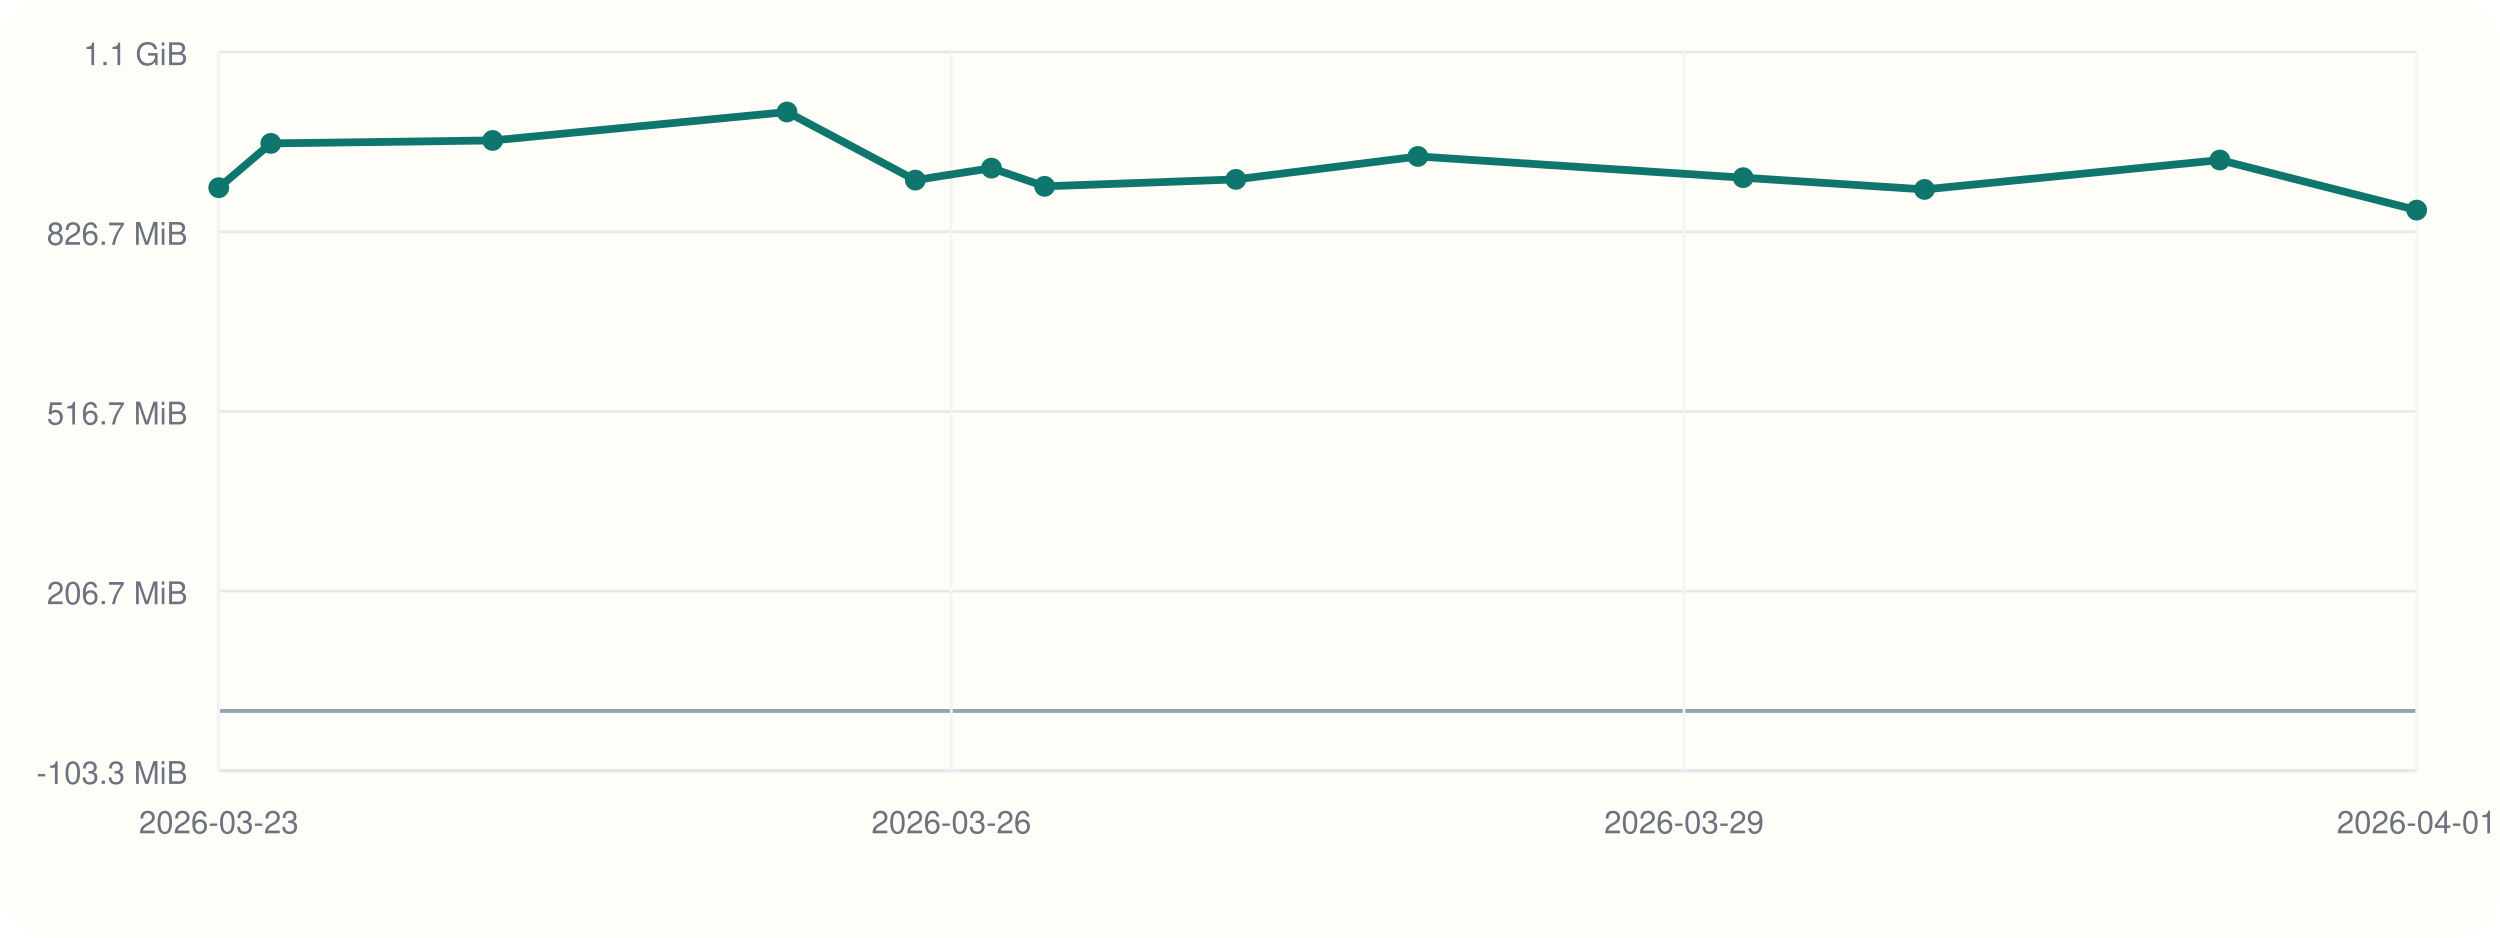
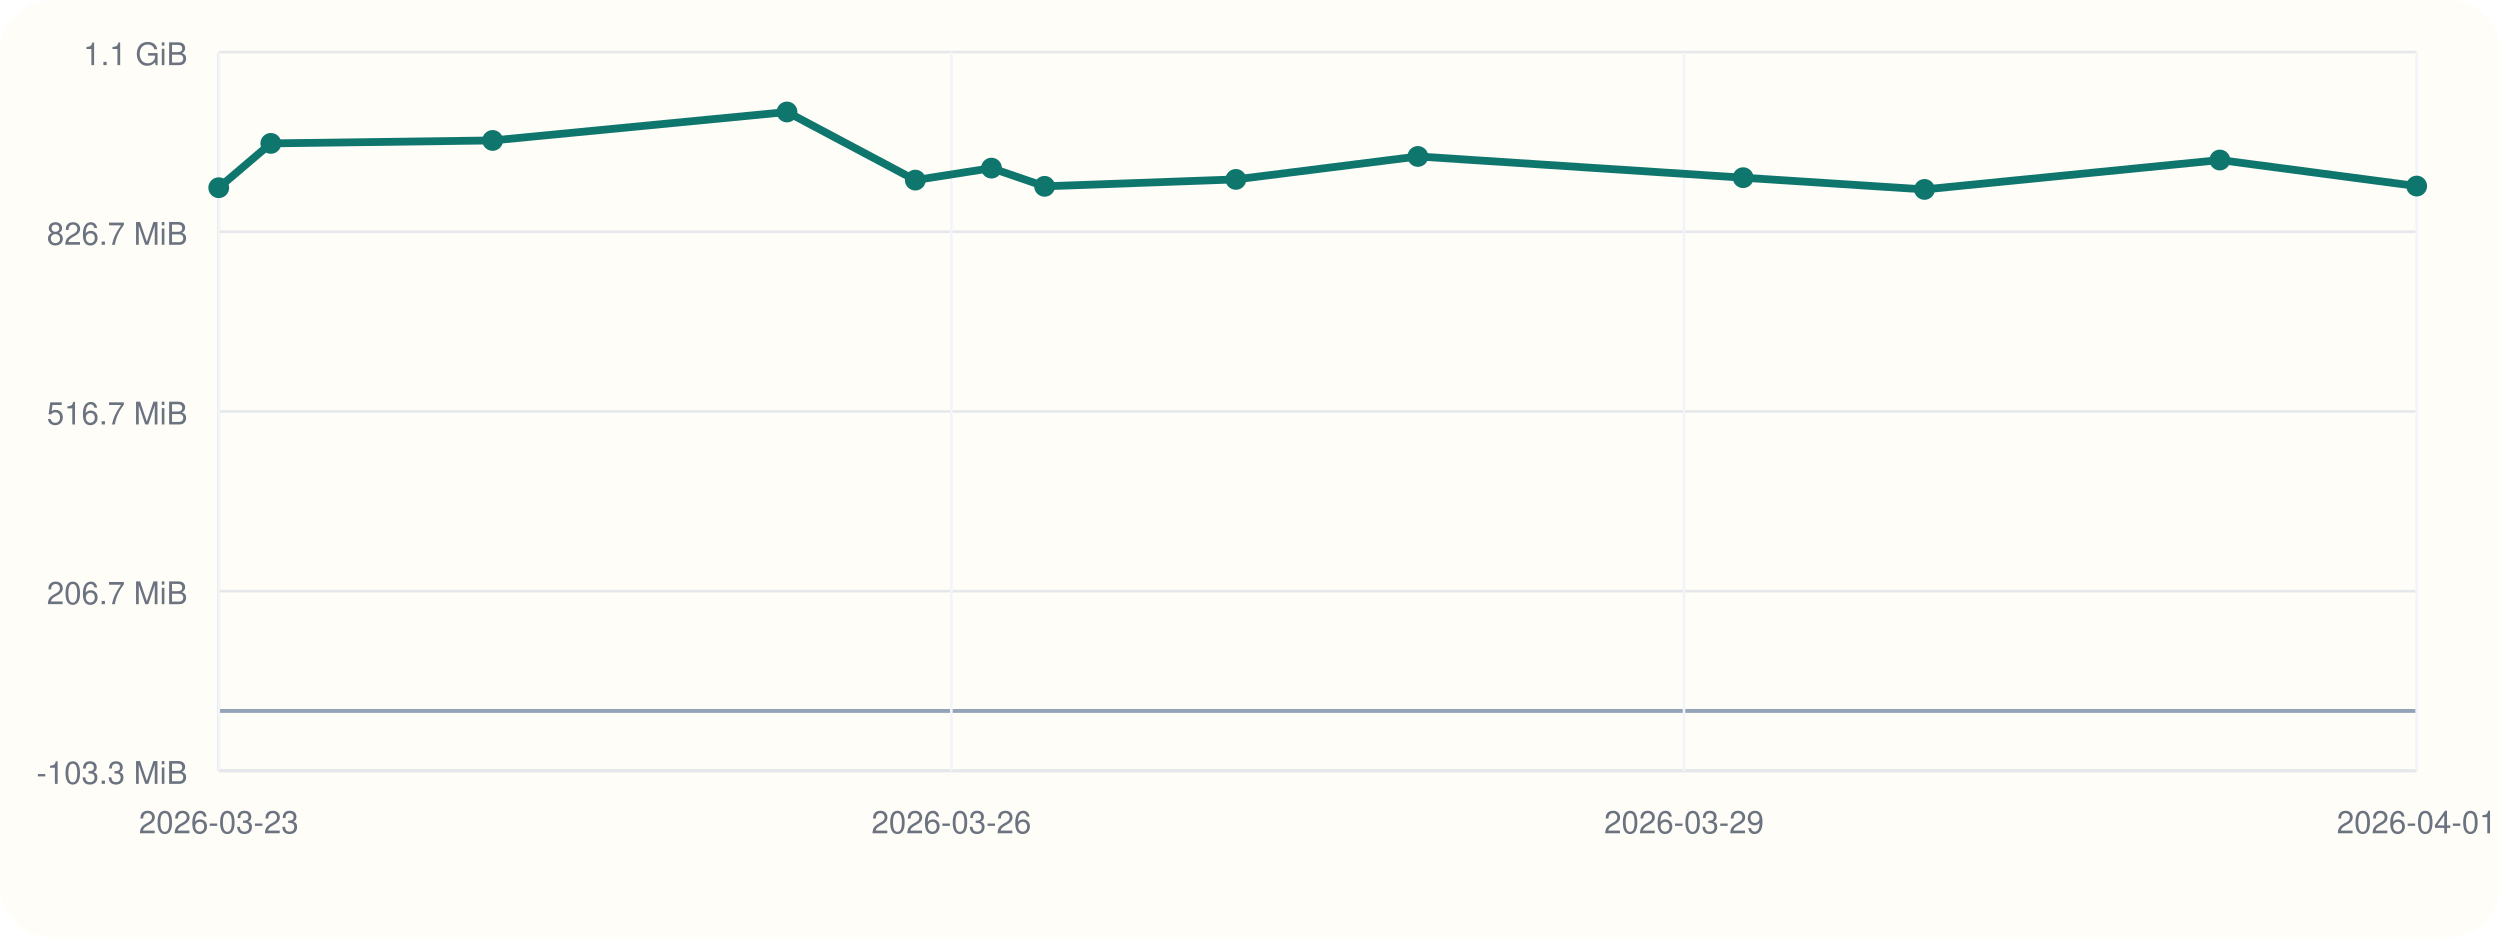
<svg xmlns="http://www.w3.org/2000/svg" viewBox="0 0 960 360">
  <rect width="960" height="360" rx="20" fill="#fffdf7" />
  <line x1="84" y1="296" x2="928" y2="296" stroke="#cbd5e1" stroke-width="1" />
  <line x1="84" y1="20" x2="84" y2="296" stroke="#cbd5e1" stroke-width="1" />
  <line x1="84" y1="273.00" x2="928" y2="273.00" stroke="#94a3b8" stroke-width="1.5" />
  <line x1="84" y1="296.00" x2="928" y2="296.00" stroke="#e5e7eb" stroke-width="1" />
  <text x="72" y="301.00" text-anchor="end" font-size="12" font-family="Helvetica, Arial, sans-serif" fill="#6b7280">-103.3 MiB</text>
  <line x1="84" y1="227.00" x2="928" y2="227.00" stroke="#e5e7eb" stroke-width="1" />
  <text x="72" y="232.00" text-anchor="end" font-size="12" font-family="Helvetica, Arial, sans-serif" fill="#6b7280">206.7 MiB</text>
  <line x1="84" y1="158.00" x2="928" y2="158.00" stroke="#e5e7eb" stroke-width="1" />
  <text x="72" y="163.00" text-anchor="end" font-size="12" font-family="Helvetica, Arial, sans-serif" fill="#6b7280">516.7 MiB</text>
  <line x1="84" y1="89.00" x2="928" y2="89.00" stroke="#e5e7eb" stroke-width="1" />
  <text x="72" y="94.00" text-anchor="end" font-size="12" font-family="Helvetica, Arial, sans-serif" fill="#6b7280">826.7 MiB</text>
  <line x1="84" y1="20.00" x2="928" y2="20.00" stroke="#e5e7eb" stroke-width="1" />
  <text x="72" y="25.00" text-anchor="end" font-size="12" font-family="Helvetica, Arial, sans-serif" fill="#6b7280">1.1 GiB</text>
  <line x1="84.00" y1="20" x2="84.00" y2="296" stroke="#f1f5f9" stroke-width="1" />
  <text x="84.00" y="320" text-anchor="middle" font-size="12" font-family="Helvetica, Arial, sans-serif" fill="#6b7280">2026-03-23</text>
  <line x1="365.33" y1="20" x2="365.33" y2="296" stroke="#f1f5f9" stroke-width="1" />
  <text x="365.33" y="320" text-anchor="middle" font-size="12" font-family="Helvetica, Arial, sans-serif" fill="#6b7280">2026-03-26</text>
  <line x1="646.67" y1="20" x2="646.67" y2="296" stroke="#f1f5f9" stroke-width="1" />
  <text x="646.67" y="320" text-anchor="middle" font-size="12" font-family="Helvetica, Arial, sans-serif" fill="#6b7280">2026-03-29</text>
  <line x1="928.00" y1="20" x2="928.00" y2="296" stroke="#f1f5f9" stroke-width="1" />
  <text x="928.00" y="320" text-anchor="middle" font-size="12" font-family="Helvetica, Arial, sans-serif" fill="#6b7280">2026-04-01</text>
-   <polyline fill="none" stroke="#0f766e" stroke-width="3" points="84.00,72.08 104.00,55.06 189.17,53.93 302.21,43.00 351.48,69.16 380.73,64.56 401.12,71.55 474.57,68.89 544.46,60.08 669.37,68.23 739.00,72.74 852.42,61.45 928.00,80.68" />
+   <polyline fill="none" stroke="#0f766e" stroke-width="3" points="84.00,72.08 104.00,55.06 189.17,53.93 302.21,43.00 351.48,69.16 380.73,64.56 401.12,71.55 474.57,68.89 544.46,60.08 669.37,68.23 739.00,72.74 852.42,61.45 928.00,71.45" />
  <circle cx="84.00" cy="72.08" r="4" fill="#0f766e" />
  <circle cx="104.00" cy="55.06" r="4" fill="#0f766e" />
  <circle cx="189.17" cy="53.93" r="4" fill="#0f766e" />
  <circle cx="302.21" cy="43.00" r="4" fill="#0f766e" />
  <circle cx="351.48" cy="69.16" r="4" fill="#0f766e" />
  <circle cx="380.73" cy="64.56" r="4" fill="#0f766e" />
  <circle cx="401.12" cy="71.55" r="4" fill="#0f766e" />
  <circle cx="474.57" cy="68.89" r="4" fill="#0f766e" />
  <circle cx="544.46" cy="60.08" r="4" fill="#0f766e" />
  <circle cx="669.37" cy="68.23" r="4" fill="#0f766e" />
  <circle cx="739.00" cy="72.74" r="4" fill="#0f766e" />
  <circle cx="852.42" cy="61.45" r="4" fill="#0f766e" />
-   <circle cx="928.00" cy="80.68" r="4" fill="#0f766e" />
+   <circle cx="928.00" cy="71.45" r="4" fill="#0f766e" />
</svg>
